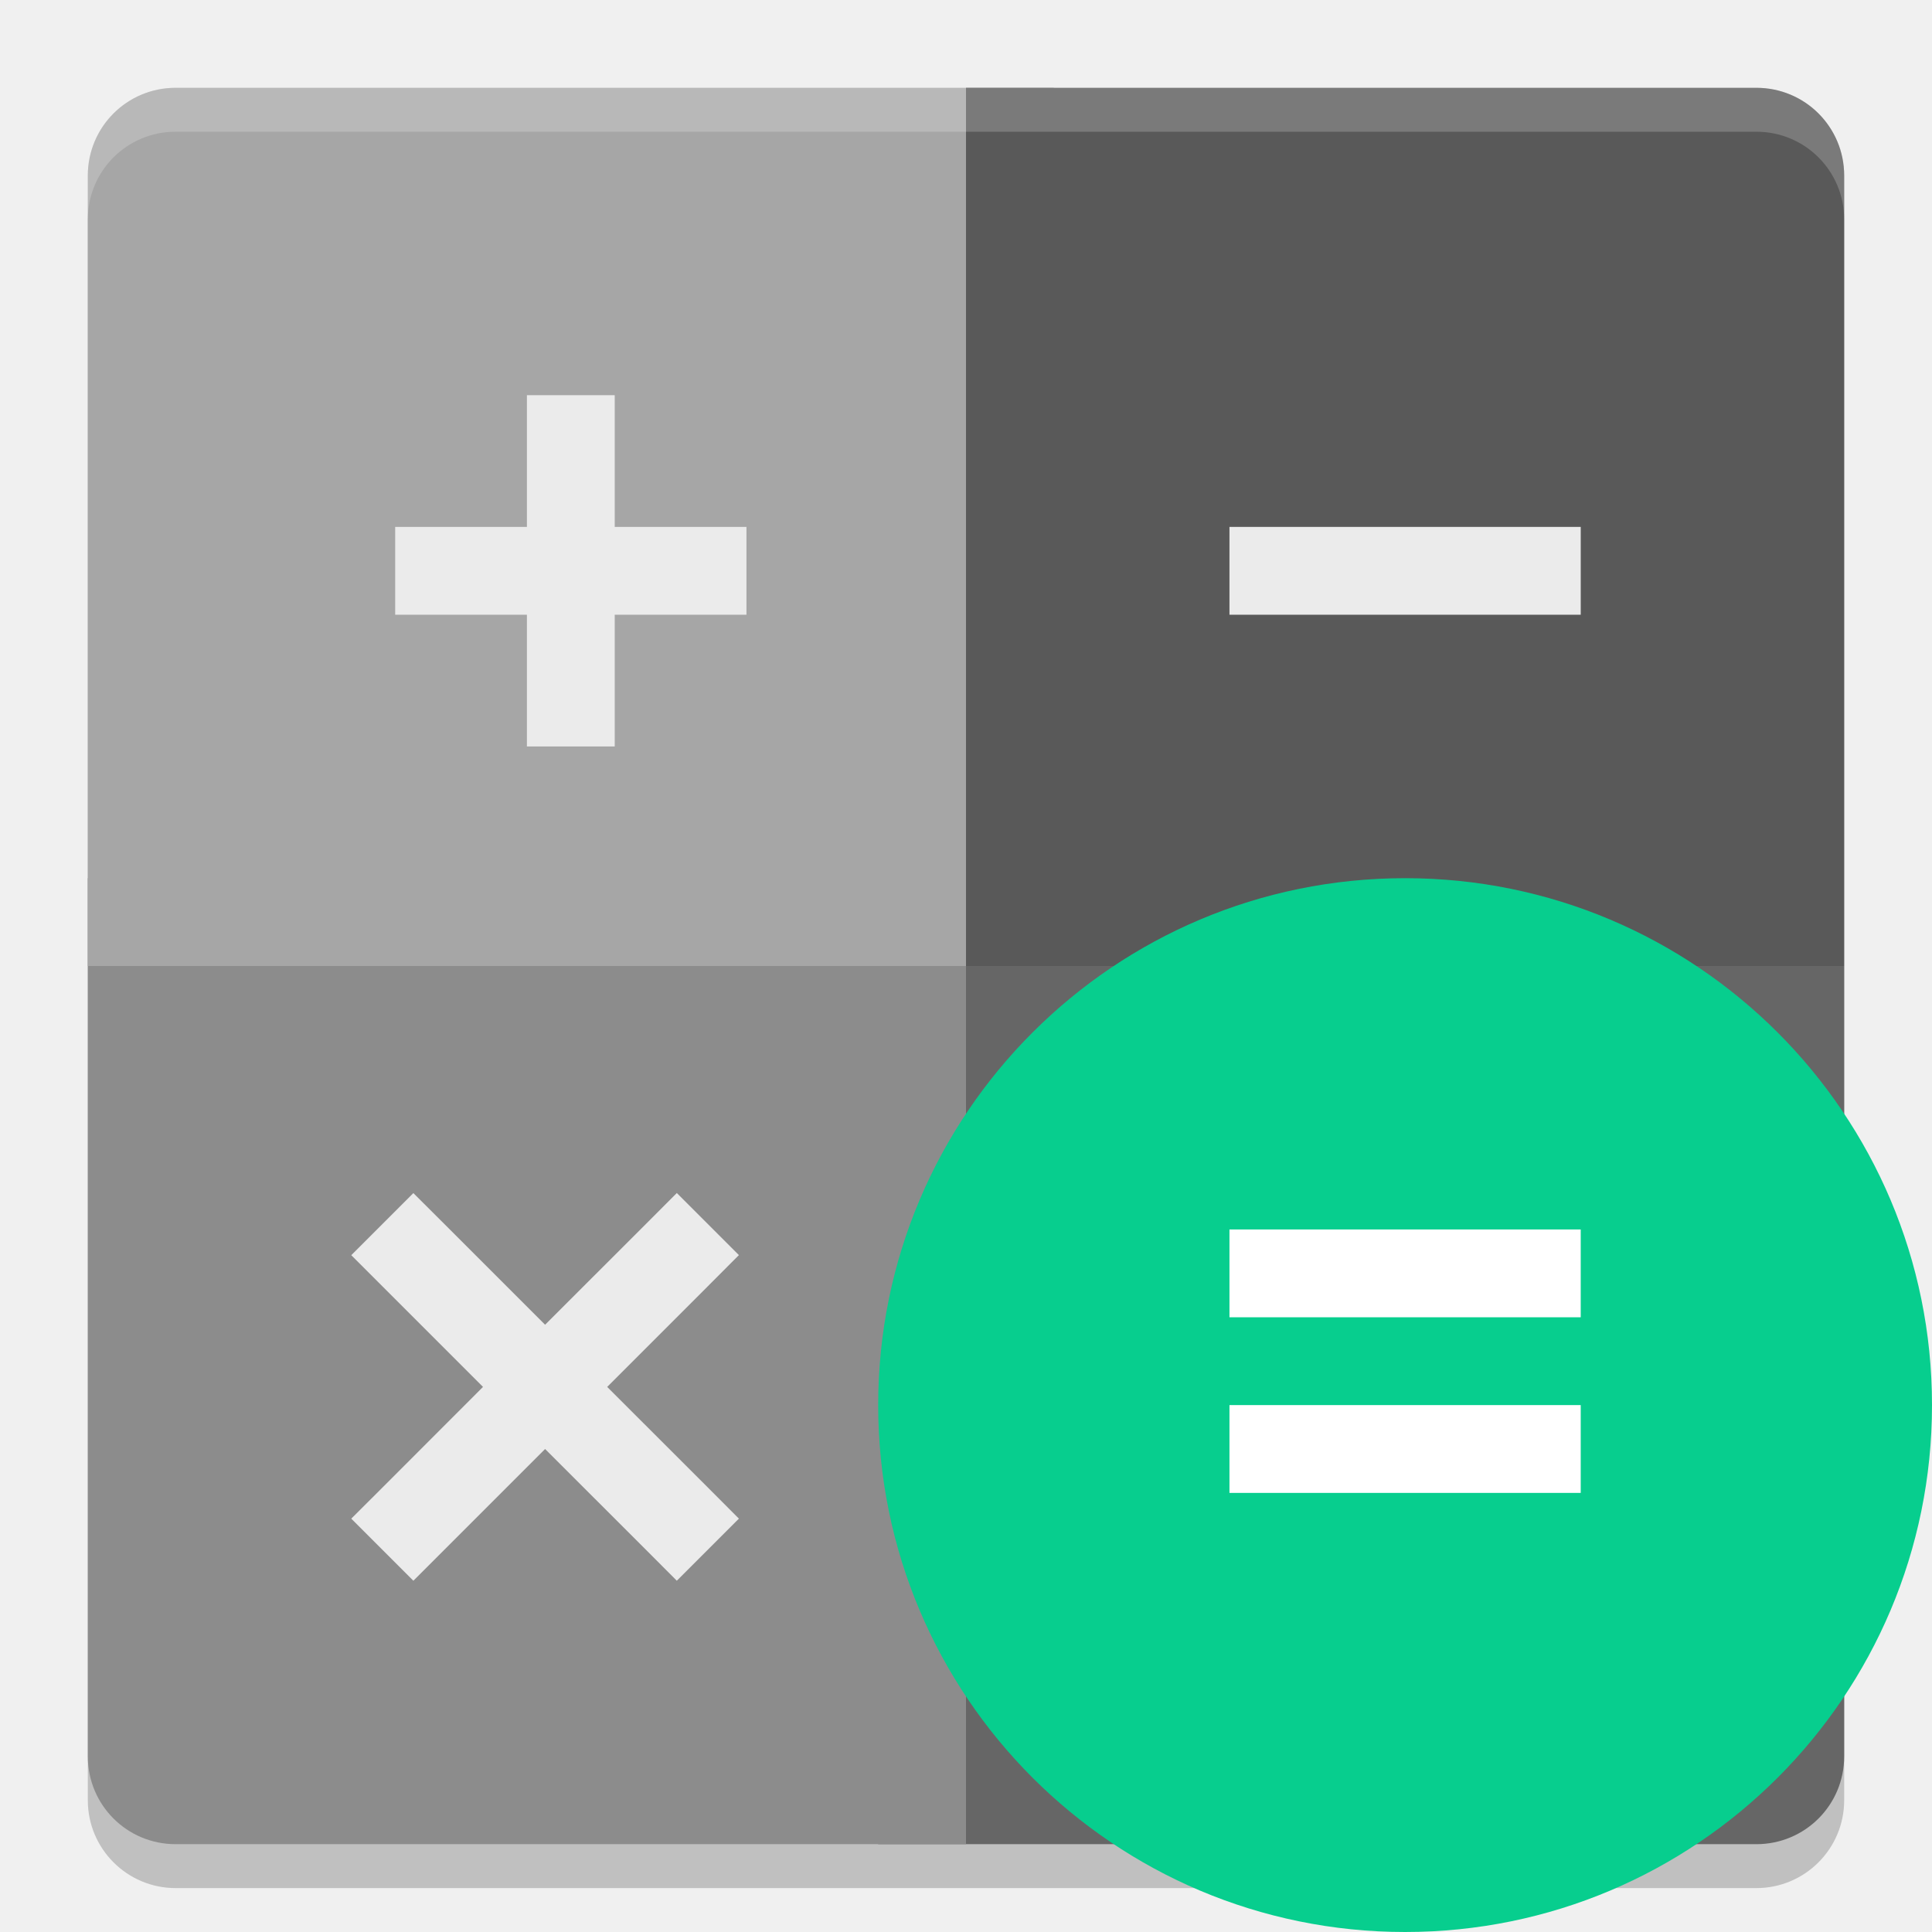
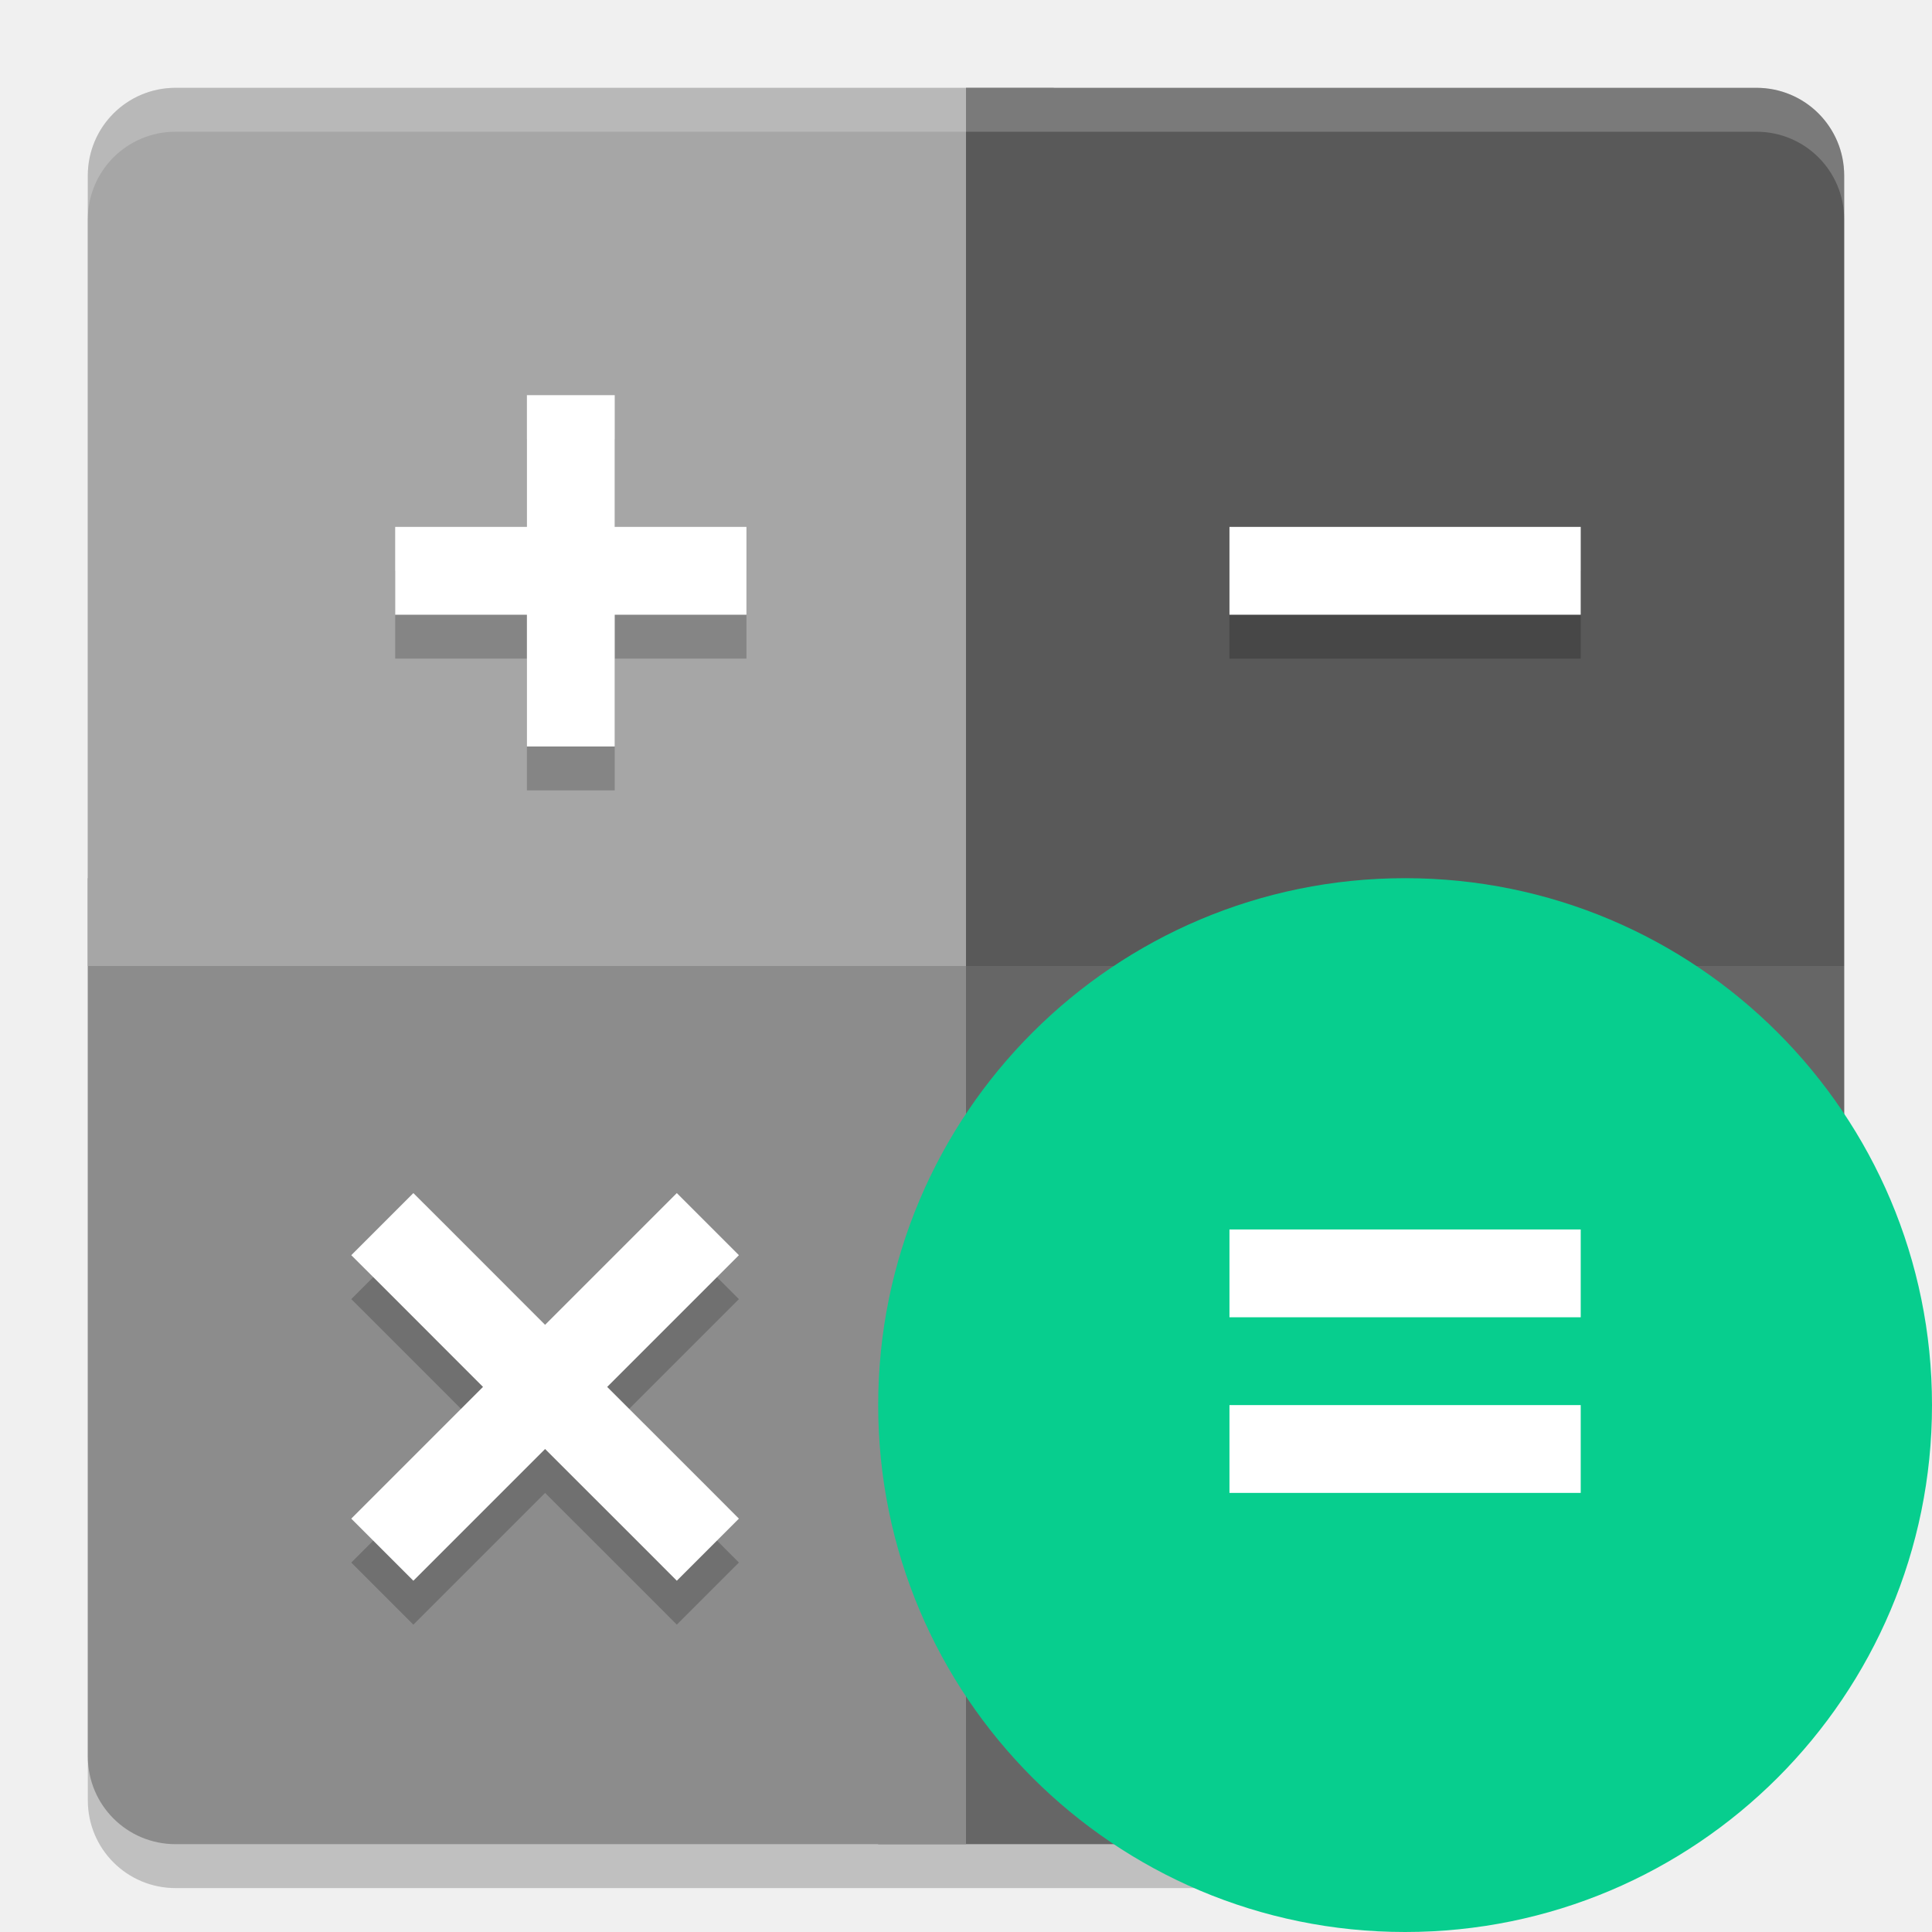
<svg xmlns="http://www.w3.org/2000/svg" width="22" height="22" version="1">
-   <g transform="translate(-1,-1)">
-     <rect style="opacity:0.2" width="20" height="20" x="2" y="2.5" rx="1" ry="1" />
-     <path style="fill:#666666" d="M 21,22 C 21.554,22 22,21.554 22,21 V 12 H 11 V 22 Z" />
-     <path style="fill:#8c8c8c" d="M 3,22 C 2.446,22 2,21.554 2,21 V 11 H 12 V 22 Z" />
-     <path style="fill:#a6a6a6" d="M 2,12 V 3 C 2,2.446 2.446,2 3,2 H 13 V 12 Z" />
-     <path style="fill:#595959" d="M 12,2 V 12 H 22 V 3 C 22,2.446 21.554,2 21,2 Z" />
-     <path style="opacity:0.2;fill:#ffffff" d="M 2,3.5 V 3 C 2,2.446 2.446,2 3,2 H 21 C 21.554,2 22,2.446 22,3 V 3.5 C 22,2.946 21.554,2.5 21,2.5 H 3 C 2.446,2.5 2,2.946 2,3.5 Z" />
-     <circle style="fill:#07ce8e" cx="17" cy="17" r="6" />
-     <path style="fill:#ffffff" d="M 15,15 V 16 H 19 V 15 Z M 15,17 V 18 H 19 V 17 Z" />
-     <path style="fill:#ebebeb" d="M 15,7 V 8 H 19 V 7 Z" />
-     <path style="fill:#ebebeb" d="M 8,5.5 V 7 H 9.5 V 8 H 8 V 9.5 H 7 V 8 H 5.5 V 7 H 7 V 5.5 Z" />
-     <path style="fill:#ebebeb" d="M 5.707,14.586 5,15.293 5.354,15.647 6.5,16.793 5.354,17.94 5,18.293 5.707,19 6.061,18.646 7.207,17.5 8.354,18.646 8.707,19 9.414,18.293 9.061,17.939 7.914,16.793 9.061,15.646 9.414,15.292 8.707,14.585 8.354,14.939 7.207,16.085 6.061,14.939 5.707,14.586 Z" />
-   </g>
+   <path style="opacity:0.2" d="m 2,1.5 h 18 c 0.554,0 1,0.446 1,1 v 13.451 l -1.387,3.817 c -0.189,0.521 -0.809,1.022 -1.347,1.154 L 15.911,21.5 H 2 c -0.554,0 -1,-0.446 -1,-1 v -18 c 0,-0.554 0.446,-1 1,-1 z" />
+   <path style="fill:#666666" d="m 17.304,20.153 c 0.268,-0.485 2.342,-0.059 2.541,-0.576 L 21,16.567 V 11 H 10 v 10 h 6.835 z" />
+   <path style="fill:#8c8c8c" d="M 2,21 C 1.446,21 1,20.554 1,20 V 10 h 10 v 11 z" />
+   <path style="fill:#a6a6a6" d="M 1,11 V 2 C 1,1.446 1.446,1 2,1 h 10 v 10 z" />
+   <path style="fill:#595959" d="M 11,1 V 11 H 21 V 2 C 21,1.446 20.554,1 20,1 Z" />
+   <path style="opacity:0.2;fill:#ffffff" d="M 1,2.5 V 2 C 1,1.446 1.446,1 2,1 h 18 c 0.554,0 1,0.446 1,1 v 0.5 c 0,-0.554 -0.446,-1 -1,-1 H 2 c -0.554,0 -1,0.446 -1,1 z" />
+   <circle style="fill:#07ce8e" cx="16" cy="16" r="6" />
+   <path style="fill:#ffffff" d="m 14,14 v 1 h 4 v -1 z m 0,2 v 1 h 4 v -1 z" />
+   <path d="M 6,5 V 6.5 H 4.5 v 1 H 6 V 9 H 7 V 7.5 h 1.5 v -1 H 7 V 5 Z m 8,1.5 v 1 h 4 v -1 z M 4.707,14.086 4,14.793 4.354,15.146 5.5,16.293 4.354,17.439 4,17.793 4.707,18.5 5.061,18.146 6.207,17 7.354,18.146 7.707,18.5 8.414,17.793 8.061,17.439 6.914,16.293 8.061,15.146 8.414,14.793 7.707,14.086 7.354,14.439 6.207,15.586 5.061,14.439 Z" style="opacity:0.2" />
+   <path style="fill:#ffffff" d="M 6,4.5 V 6 H 4.5 V 7 H 6 V 8.5 H 7 V 7 H 8.5 V 6 H 7 V 4.5 Z M 14,6 v 1 h 4 V 6 Z M 4.707,13.586 4,14.293 4.354,14.646 5.5,15.793 4.354,16.939 4,17.293 4.707,18 5.061,17.646 6.207,16.5 7.354,17.646 7.707,18 8.414,17.293 8.061,16.939 6.914,15.793 8.061,14.646 8.414,14.293 7.707,13.586 7.354,13.939 6.207,15.086 5.061,13.939 Z" />
</svg>
